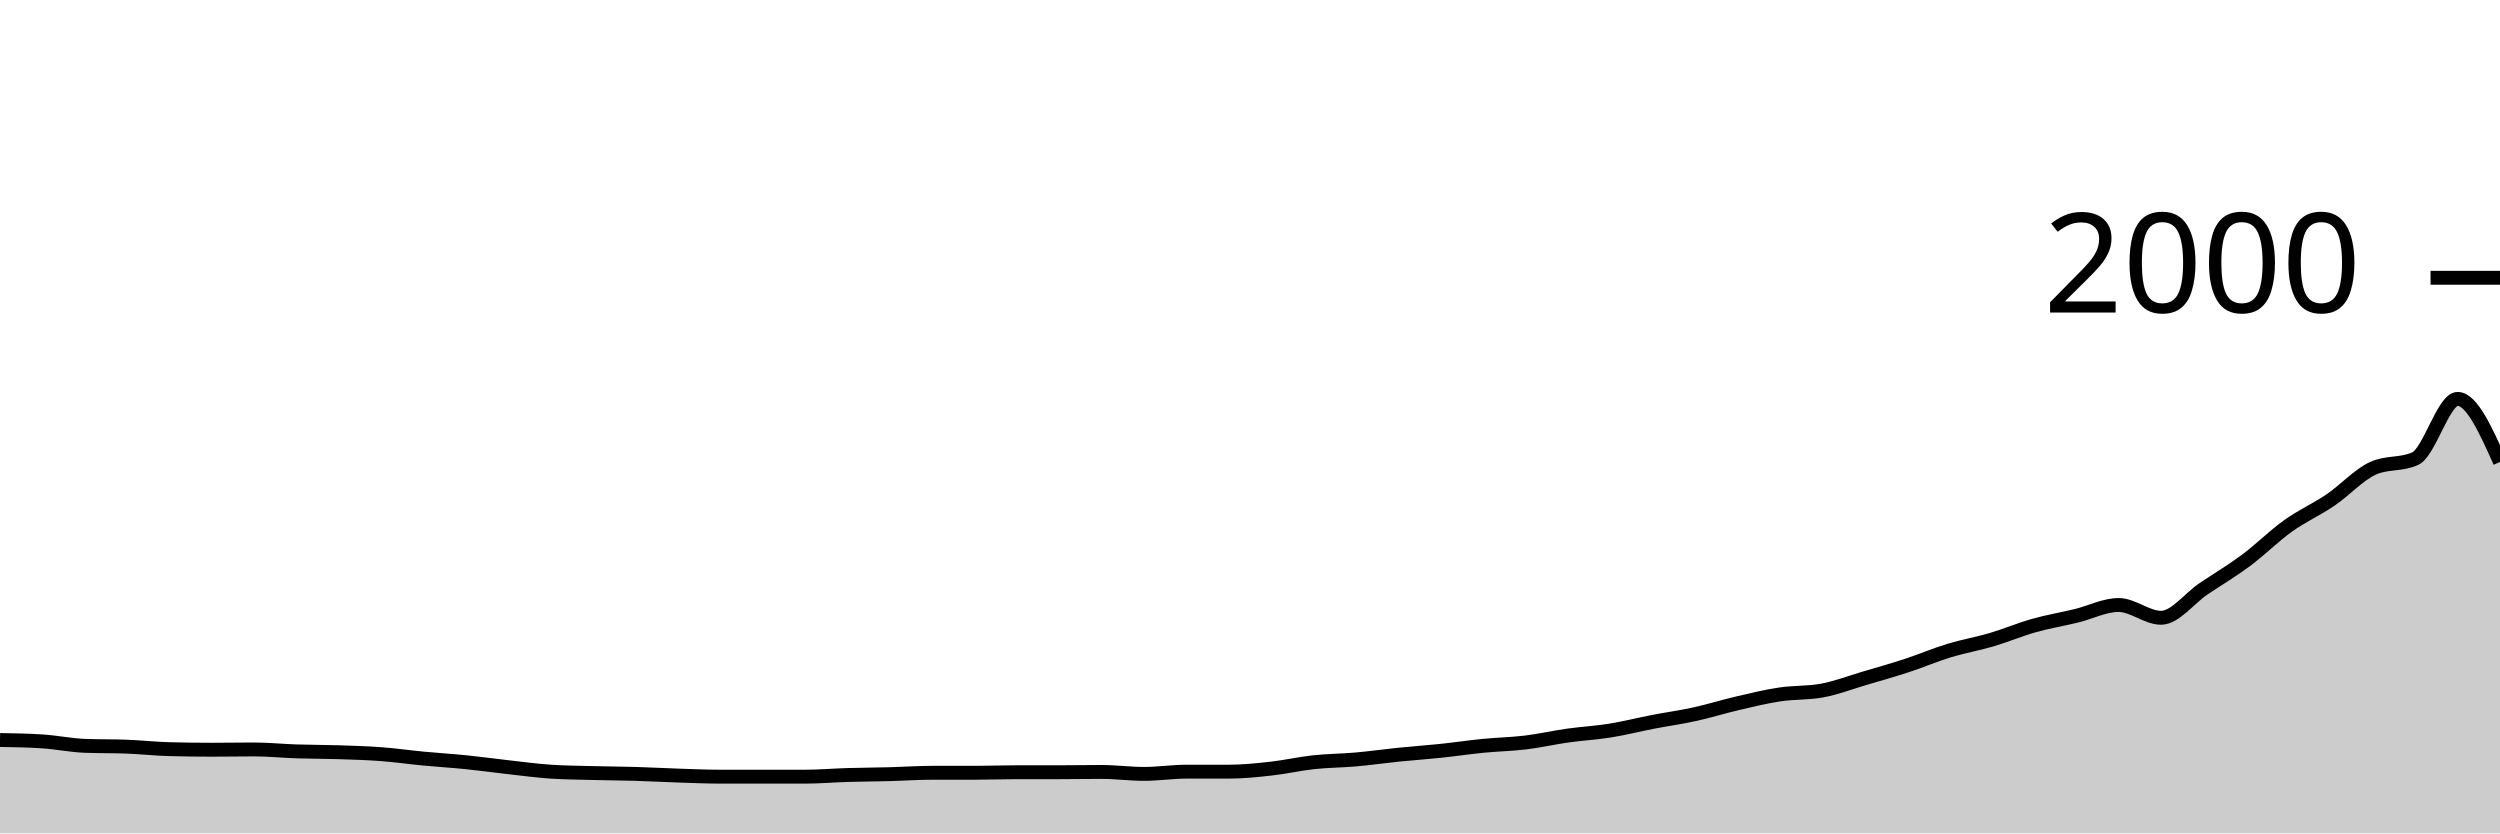
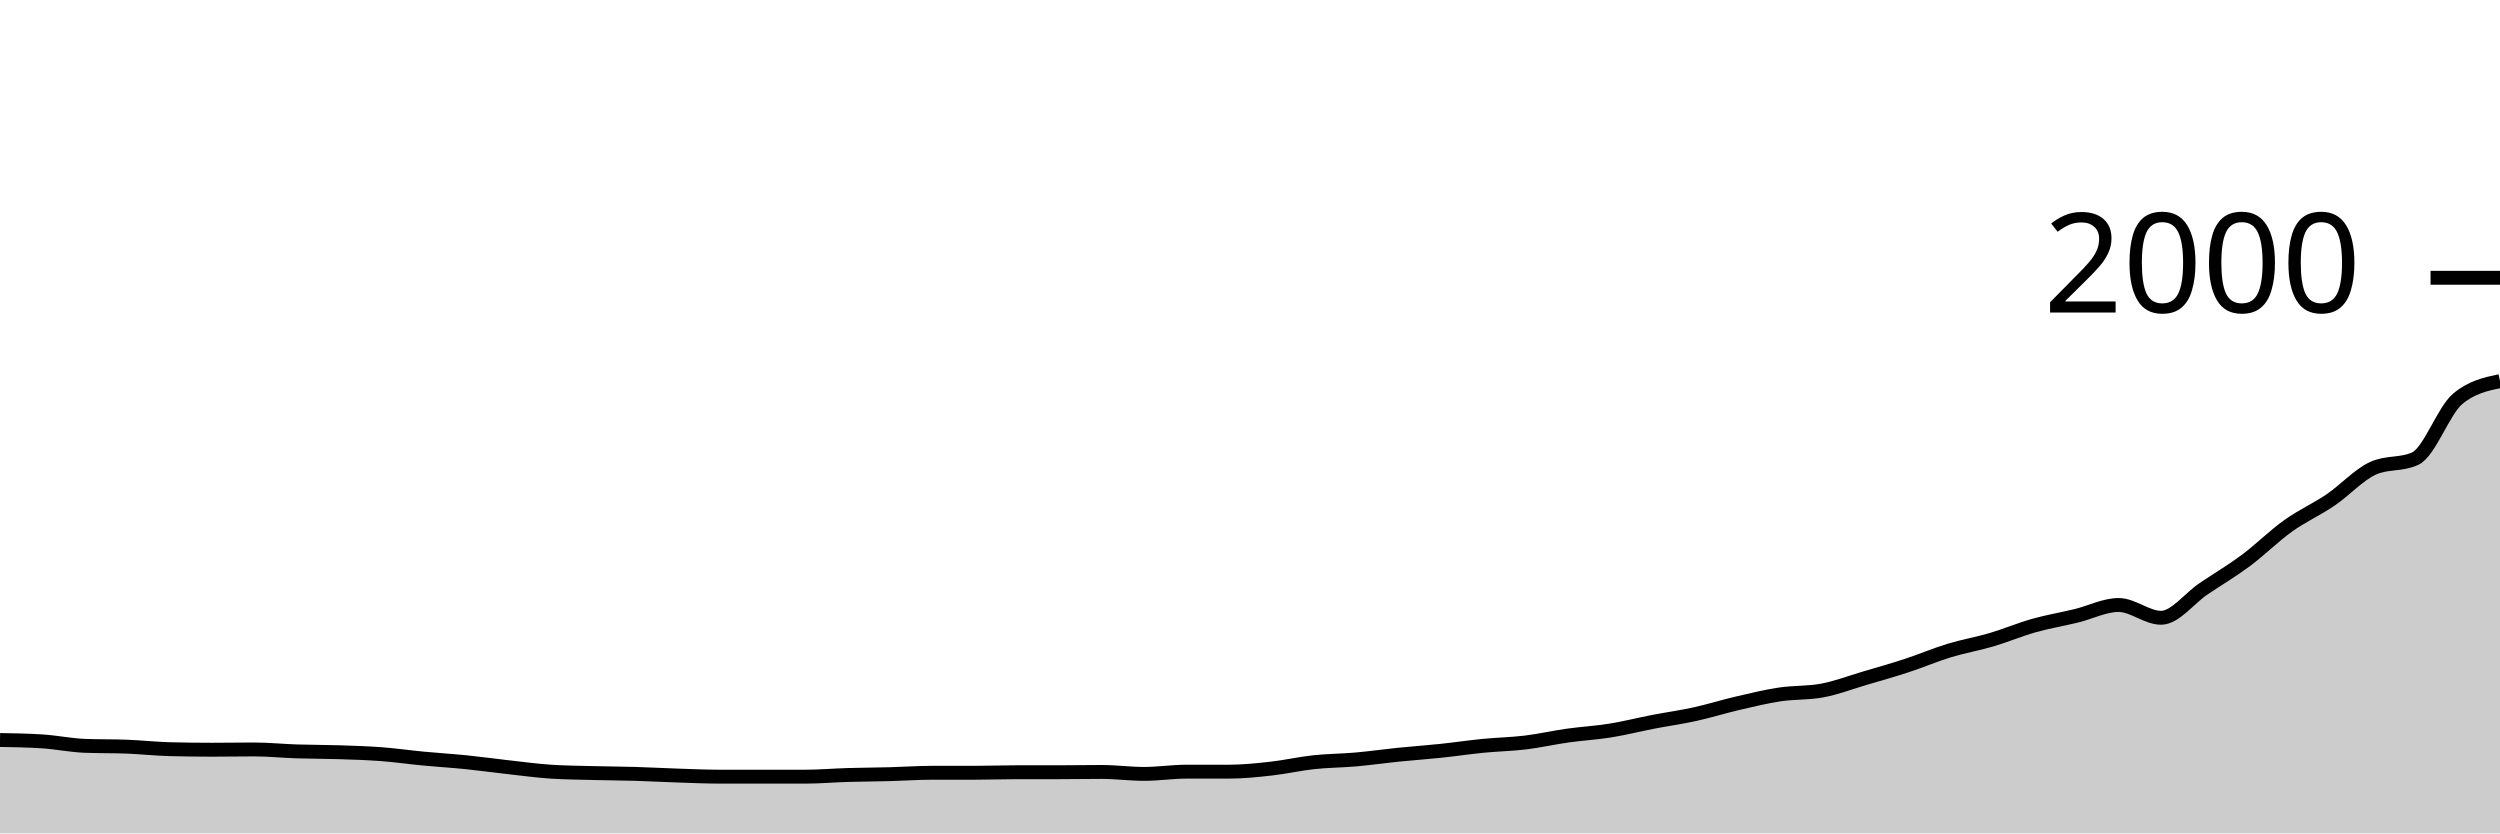
<svg xmlns="http://www.w3.org/2000/svg" viewBox="0 0 180 60">
  <g transform="translate(0,20)">
-     <path class="area" fill="rgba(0, 0, 0, 0.2)" d="M0,33.28C1.017,33.297,2.034,33.313,3.051,33.38C4.068,33.447,5.085,33.66,6.102,33.7C7.119,33.74,8.136,33.72,9.153,33.76C10.169,33.8,11.186,33.913,12.203,33.94C13.22,33.967,14.237,33.98,15.254,33.98C16.271,33.98,17.288,33.96,18.305,33.96C19.322,33.96,20.339,34.067,21.356,34.1C22.373,34.133,23.39,34.127,24.407,34.16C25.424,34.193,26.441,34.223,27.458,34.3C28.475,34.377,29.492,34.523,30.508,34.62C31.525,34.717,32.542,34.777,33.559,34.88C34.576,34.983,35.593,35.127,36.61,35.24C37.627,35.353,38.644,35.493,39.661,35.56C40.678,35.627,41.695,35.633,42.712,35.66C43.729,35.687,44.746,35.69,45.763,35.72C46.78,35.75,47.797,35.807,48.814,35.84C49.831,35.873,50.847,35.92,51.864,35.92C52.881,35.92,53.898,35.92,54.915,35.92C55.932,35.92,56.949,35.92,57.966,35.92C58.983,35.92,60,35.83,61.017,35.8C62.034,35.77,63.051,35.767,64.068,35.74C65.085,35.713,66.102,35.64,67.119,35.64C68.136,35.64,69.153,35.64,70.169,35.64C71.186,35.64,72.203,35.6,73.22,35.6C74.237,35.6,75.254,35.6,76.271,35.6C77.288,35.6,78.305,35.58,79.322,35.58C80.339,35.58,81.356,35.72,82.373,35.72C83.39,35.72,84.407,35.56,85.424,35.56C86.441,35.56,87.458,35.56,88.475,35.56C89.492,35.56,90.508,35.453,91.525,35.34C92.542,35.227,93.559,34.99,94.576,34.88C95.593,34.77,96.61,34.77,97.627,34.68C98.644,34.59,99.661,34.443,100.678,34.34C101.695,34.237,102.712,34.167,103.729,34.06C104.746,33.953,105.763,33.8,106.78,33.7C107.797,33.6,108.814,33.583,109.831,33.46C110.847,33.337,111.864,33.103,112.881,32.96C113.898,32.817,114.915,32.763,115.932,32.6C116.949,32.437,117.966,32.177,118.983,31.98C120,31.783,121.017,31.643,122.034,31.42C123.051,31.197,124.068,30.877,125.085,30.64C126.102,30.403,127.119,30.153,128.136,30C129.153,29.847,130.169,29.907,131.186,29.72C132.203,29.533,133.22,29.14,134.237,28.84C135.254,28.54,136.271,28.253,137.288,27.92C138.305,27.587,139.322,27.15,140.339,26.84C141.356,26.53,142.373,26.36,143.39,26.06C144.407,25.76,145.424,25.327,146.441,25.04C147.458,24.753,148.475,24.587,149.492,24.34C150.508,24.093,151.525,23.56,152.542,23.56C153.559,23.56,154.576,24.48,155.593,24.48C156.61,24.48,157.627,23.087,158.644,22.4C159.661,21.713,160.678,21.117,161.695,20.36C162.712,19.603,163.729,18.587,164.746,17.86C165.763,17.133,166.78,16.69,167.797,16C168.814,15.31,169.831,14.187,170.847,13.72C171.864,13.253,172.881,13.487,173.898,13.02C174.915,12.553,175.932,8.72,176.949,8.72C177.966,8.72,178.983,10.99,180,13.26L180,40C178.983,40,177.966,40,176.949,40C175.932,40,174.915,40,173.898,40C172.881,40,171.864,40,170.847,40C169.831,40,168.814,40,167.797,40C166.78,40,165.763,40,164.746,40C163.729,40,162.712,40,161.695,40C160.678,40,159.661,40,158.644,40C157.627,40,156.61,40,155.593,40C154.576,40,153.559,40,152.542,40C151.525,40,150.508,40,149.492,40C148.475,40,147.458,40,146.441,40C145.424,40,144.407,40,143.39,40C142.373,40,141.356,40,140.339,40C139.322,40,138.305,40,137.288,40C136.271,40,135.254,40,134.237,40C133.22,40,132.203,40,131.186,40C130.169,40,129.153,40,128.136,40C127.119,40,126.102,40,125.085,40C124.068,40,123.051,40,122.034,40C121.017,40,120,40,118.983,40C117.966,40,116.949,40,115.932,40C114.915,40,113.898,40,112.881,40C111.864,40,110.847,40,109.831,40C108.814,40,107.797,40,106.78,40C105.763,40,104.746,40,103.729,40C102.712,40,101.695,40,100.678,40C99.661,40,98.644,40,97.627,40C96.61,40,95.593,40,94.576,40C93.559,40,92.542,40,91.525,40C90.508,40,89.492,40,88.475,40C87.458,40,86.441,40,85.424,40C84.407,40,83.39,40,82.373,40C81.356,40,80.339,40,79.322,40C78.305,40,77.288,40,76.271,40C75.254,40,74.237,40,73.22,40C72.203,40,71.186,40,70.169,40C69.153,40,68.136,40,67.119,40C66.102,40,65.085,40,64.068,40C63.051,40,62.034,40,61.017,40C60,40,58.983,40,57.966,40C56.949,40,55.932,40,54.915,40C53.898,40,52.881,40,51.864,40C50.847,40,49.831,40,48.814,40C47.797,40,46.78,40,45.763,40C44.746,40,43.729,40,42.712,40C41.695,40,40.678,40,39.661,40C38.644,40,37.627,40,36.61,40C35.593,40,34.576,40,33.559,40C32.542,40,31.525,40,30.508,40C29.492,40,28.475,40,27.458,40C26.441,40,25.424,40,24.407,40C23.39,40,22.373,40,21.356,40C20.339,40,19.322,40,18.305,40C17.288,40,16.271,40,15.254,40C14.237,40,13.22,40,12.203,40C11.186,40,10.169,40,9.153,40C8.136,40,7.119,40,6.102,40C5.085,40,4.068,40,3.051,40C2.034,40,1.017,40,0,40Z" />
-     <path class="line" stroke="black" fill="none" d="M0,33.28C1.017,33.297,2.034,33.313,3.051,33.38C4.068,33.447,5.085,33.66,6.102,33.7C7.119,33.74,8.136,33.72,9.153,33.76C10.169,33.8,11.186,33.913,12.203,33.94C13.22,33.967,14.237,33.98,15.254,33.98C16.271,33.98,17.288,33.96,18.305,33.96C19.322,33.96,20.339,34.067,21.356,34.1C22.373,34.133,23.39,34.127,24.407,34.16C25.424,34.193,26.441,34.223,27.458,34.3C28.475,34.377,29.492,34.523,30.508,34.62C31.525,34.717,32.542,34.777,33.559,34.88C34.576,34.983,35.593,35.127,36.61,35.24C37.627,35.353,38.644,35.493,39.661,35.56C40.678,35.627,41.695,35.633,42.712,35.66C43.729,35.687,44.746,35.69,45.763,35.72C46.78,35.75,47.797,35.807,48.814,35.84C49.831,35.873,50.847,35.92,51.864,35.92C52.881,35.92,53.898,35.92,54.915,35.92C55.932,35.92,56.949,35.92,57.966,35.92C58.983,35.92,60,35.83,61.017,35.8C62.034,35.77,63.051,35.767,64.068,35.74C65.085,35.713,66.102,35.64,67.119,35.64C68.136,35.64,69.153,35.64,70.169,35.64C71.186,35.64,72.203,35.6,73.22,35.6C74.237,35.6,75.254,35.6,76.271,35.6C77.288,35.6,78.305,35.58,79.322,35.58C80.339,35.58,81.356,35.72,82.373,35.72C83.39,35.72,84.407,35.56,85.424,35.56C86.441,35.56,87.458,35.56,88.475,35.56C89.492,35.56,90.508,35.453,91.525,35.34C92.542,35.227,93.559,34.99,94.576,34.88C95.593,34.77,96.61,34.77,97.627,34.68C98.644,34.59,99.661,34.443,100.678,34.34C101.695,34.237,102.712,34.167,103.729,34.06C104.746,33.953,105.763,33.8,106.78,33.7C107.797,33.6,108.814,33.583,109.831,33.46C110.847,33.337,111.864,33.103,112.881,32.96C113.898,32.817,114.915,32.763,115.932,32.6C116.949,32.437,117.966,32.177,118.983,31.98C120,31.783,121.017,31.643,122.034,31.42C123.051,31.197,124.068,30.877,125.085,30.64C126.102,30.403,127.119,30.153,128.136,30C129.153,29.847,130.169,29.907,131.186,29.72C132.203,29.533,133.22,29.14,134.237,28.84C135.254,28.54,136.271,28.253,137.288,27.92C138.305,27.587,139.322,27.15,140.339,26.84C141.356,26.53,142.373,26.36,143.39,26.06C144.407,25.76,145.424,25.327,146.441,25.04C147.458,24.753,148.475,24.587,149.492,24.34C150.508,24.093,151.525,23.56,152.542,23.56C153.559,23.56,154.576,24.48,155.593,24.48C156.61,24.48,157.627,23.087,158.644,22.4C159.661,21.713,160.678,21.117,161.695,20.36C162.712,19.603,163.729,18.587,164.746,17.86C165.763,17.133,166.78,16.69,167.797,16C168.814,15.31,169.831,14.187,170.847,13.72C171.864,13.253,172.881,13.487,173.898,13.02C174.915,12.553,175.932,8.72,176.949,8.72C177.966,8.72,178.983,10.99,180,13.26" />
+     <path class="area" fill="rgba(0, 0, 0, 0.2)" d="M0,33.28C1.017,33.297,2.034,33.313,3.051,33.38C4.068,33.447,5.085,33.66,6.102,33.7C7.119,33.74,8.136,33.72,9.153,33.76C10.169,33.8,11.186,33.913,12.203,33.94C13.22,33.967,14.237,33.98,15.254,33.98C16.271,33.98,17.288,33.96,18.305,33.96C19.322,33.96,20.339,34.067,21.356,34.1C22.373,34.133,23.39,34.127,24.407,34.16C25.424,34.193,26.441,34.223,27.458,34.3C28.475,34.377,29.492,34.523,30.508,34.62C31.525,34.717,32.542,34.777,33.559,34.88C34.576,34.983,35.593,35.127,36.61,35.24C37.627,35.353,38.644,35.493,39.661,35.56C40.678,35.627,41.695,35.633,42.712,35.66C43.729,35.687,44.746,35.69,45.763,35.72C46.78,35.75,47.797,35.807,48.814,35.84C49.831,35.873,50.847,35.92,51.864,35.92C52.881,35.92,53.898,35.92,54.915,35.92C55.932,35.92,56.949,35.92,57.966,35.92C58.983,35.92,60,35.83,61.017,35.8C62.034,35.77,63.051,35.767,64.068,35.74C65.085,35.713,66.102,35.64,67.119,35.64C68.136,35.64,69.153,35.64,70.169,35.64C71.186,35.64,72.203,35.6,73.22,35.6C74.237,35.6,75.254,35.6,76.271,35.6C77.288,35.6,78.305,35.58,79.322,35.58C80.339,35.58,81.356,35.72,82.373,35.72C83.39,35.72,84.407,35.56,85.424,35.56C86.441,35.56,87.458,35.56,88.475,35.56C89.492,35.56,90.508,35.453,91.525,35.34C92.542,35.227,93.559,34.99,94.576,34.88C95.593,34.77,96.61,34.77,97.627,34.68C98.644,34.59,99.661,34.443,100.678,34.34C101.695,34.237,102.712,34.167,103.729,34.06C104.746,33.953,105.763,33.8,106.78,33.7C107.797,33.6,108.814,33.583,109.831,33.46C110.847,33.337,111.864,33.103,112.881,32.96C113.898,32.817,114.915,32.763,115.932,32.6C116.949,32.437,117.966,32.177,118.983,31.98C120,31.783,121.017,31.643,122.034,31.42C123.051,31.197,124.068,30.877,125.085,30.64C126.102,30.403,127.119,30.153,128.136,30C129.153,29.847,130.169,29.907,131.186,29.72C132.203,29.533,133.22,29.14,134.237,28.84C135.254,28.54,136.271,28.253,137.288,27.92C138.305,27.587,139.322,27.15,140.339,26.84C141.356,26.53,142.373,26.36,143.39,26.06C144.407,25.76,145.424,25.327,146.441,25.04C147.458,24.753,148.475,24.587,149.492,24.34C150.508,24.093,151.525,23.56,152.542,23.56C153.559,23.56,154.576,24.48,155.593,24.48C156.61,24.48,157.627,23.087,158.644,22.4C159.661,21.713,160.678,21.117,161.695,20.36C162.712,19.603,163.729,18.587,164.746,17.86C165.763,17.133,166.78,16.69,167.797,16C168.814,15.31,169.831,14.187,170.847,13.72C171.864,13.253,172.881,13.487,173.898,13.02C174.915,12.553,175.932,9.573,176.949,8.72C177.966,7.867,178.983,7.653,180,7.44L180,40C178.983,40,177.966,40,176.949,40C175.932,40,174.915,40,173.898,40C172.881,40,171.864,40,170.847,40C169.831,40,168.814,40,167.797,40C166.78,40,165.763,40,164.746,40C163.729,40,162.712,40,161.695,40C160.678,40,159.661,40,158.644,40C157.627,40,156.61,40,155.593,40C154.576,40,153.559,40,152.542,40C151.525,40,150.508,40,149.492,40C148.475,40,147.458,40,146.441,40C145.424,40,144.407,40,143.39,40C142.373,40,141.356,40,140.339,40C139.322,40,138.305,40,137.288,40C136.271,40,135.254,40,134.237,40C133.22,40,132.203,40,131.186,40C130.169,40,129.153,40,128.136,40C127.119,40,126.102,40,125.085,40C124.068,40,123.051,40,122.034,40C121.017,40,120,40,118.983,40C117.966,40,116.949,40,115.932,40C114.915,40,113.898,40,112.881,40C111.864,40,110.847,40,109.831,40C108.814,40,107.797,40,106.78,40C105.763,40,104.746,40,103.729,40C102.712,40,101.695,40,100.678,40C99.661,40,98.644,40,97.627,40C96.61,40,95.593,40,94.576,40C93.559,40,92.542,40,91.525,40C90.508,40,89.492,40,88.475,40C87.458,40,86.441,40,85.424,40C84.407,40,83.39,40,82.373,40C81.356,40,80.339,40,79.322,40C78.305,40,77.288,40,76.271,40C75.254,40,74.237,40,73.22,40C72.203,40,71.186,40,70.169,40C69.153,40,68.136,40,67.119,40C66.102,40,65.085,40,64.068,40C63.051,40,62.034,40,61.017,40C60,40,58.983,40,57.966,40C56.949,40,55.932,40,54.915,40C53.898,40,52.881,40,51.864,40C50.847,40,49.831,40,48.814,40C47.797,40,46.78,40,45.763,40C44.746,40,43.729,40,42.712,40C41.695,40,40.678,40,39.661,40C38.644,40,37.627,40,36.61,40C35.593,40,34.576,40,33.559,40C32.542,40,31.525,40,30.508,40C29.492,40,28.475,40,27.458,40C26.441,40,25.424,40,24.407,40C23.39,40,22.373,40,21.356,40C20.339,40,19.322,40,18.305,40C17.288,40,16.271,40,15.254,40C14.237,40,13.22,40,12.203,40C11.186,40,10.169,40,9.153,40C8.136,40,7.119,40,6.102,40C5.085,40,4.068,40,3.051,40C2.034,40,1.017,40,0,40Z" />
+     <path class="line" stroke="black" fill="none" d="M0,33.28C1.017,33.297,2.034,33.313,3.051,33.38C4.068,33.447,5.085,33.66,6.102,33.7C7.119,33.74,8.136,33.72,9.153,33.76C10.169,33.8,11.186,33.913,12.203,33.94C13.22,33.967,14.237,33.98,15.254,33.98C16.271,33.98,17.288,33.96,18.305,33.96C19.322,33.96,20.339,34.067,21.356,34.1C22.373,34.133,23.39,34.127,24.407,34.16C25.424,34.193,26.441,34.223,27.458,34.3C28.475,34.377,29.492,34.523,30.508,34.62C31.525,34.717,32.542,34.777,33.559,34.88C34.576,34.983,35.593,35.127,36.61,35.24C37.627,35.353,38.644,35.493,39.661,35.56C40.678,35.627,41.695,35.633,42.712,35.66C43.729,35.687,44.746,35.69,45.763,35.72C46.78,35.75,47.797,35.807,48.814,35.84C49.831,35.873,50.847,35.92,51.864,35.92C52.881,35.92,53.898,35.92,54.915,35.92C55.932,35.92,56.949,35.92,57.966,35.92C58.983,35.92,60,35.83,61.017,35.8C62.034,35.77,63.051,35.767,64.068,35.74C65.085,35.713,66.102,35.64,67.119,35.64C68.136,35.64,69.153,35.64,70.169,35.64C71.186,35.64,72.203,35.6,73.22,35.6C74.237,35.6,75.254,35.6,76.271,35.6C77.288,35.6,78.305,35.58,79.322,35.58C80.339,35.58,81.356,35.72,82.373,35.72C83.39,35.72,84.407,35.56,85.424,35.56C86.441,35.56,87.458,35.56,88.475,35.56C89.492,35.56,90.508,35.453,91.525,35.34C92.542,35.227,93.559,34.99,94.576,34.88C95.593,34.77,96.61,34.77,97.627,34.68C98.644,34.59,99.661,34.443,100.678,34.34C101.695,34.237,102.712,34.167,103.729,34.06C104.746,33.953,105.763,33.8,106.78,33.7C107.797,33.6,108.814,33.583,109.831,33.46C110.847,33.337,111.864,33.103,112.881,32.96C113.898,32.817,114.915,32.763,115.932,32.6C116.949,32.437,117.966,32.177,118.983,31.98C120,31.783,121.017,31.643,122.034,31.42C123.051,31.197,124.068,30.877,125.085,30.64C126.102,30.403,127.119,30.153,128.136,30C129.153,29.847,130.169,29.907,131.186,29.72C132.203,29.533,133.22,29.14,134.237,28.84C135.254,28.54,136.271,28.253,137.288,27.92C138.305,27.587,139.322,27.15,140.339,26.84C141.356,26.53,142.373,26.36,143.39,26.06C144.407,25.76,145.424,25.327,146.441,25.04C147.458,24.753,148.475,24.587,149.492,24.34C150.508,24.093,151.525,23.56,152.542,23.56C153.559,23.56,154.576,24.48,155.593,24.48C156.61,24.48,157.627,23.087,158.644,22.4C159.661,21.713,160.678,21.117,161.695,20.36C162.712,19.603,163.729,18.587,164.746,17.86C165.763,17.133,166.78,16.69,167.797,16C168.814,15.31,169.831,14.187,170.847,13.72C171.864,13.253,172.881,13.487,173.898,13.02C174.915,12.553,175.932,9.573,176.949,8.72C177.966,7.867,178.983,7.653,180,7.44" />
    <path class="axis-ceiling" stroke-width="1" stroke="black" fill="none" d="M175,0L180,0" />
    <text class="axis-ceiling-label" font-family="sans-serif" text-anchor="end" font-size="10px" x="170" y="2.5">2000</text>
  </g>
</svg>
